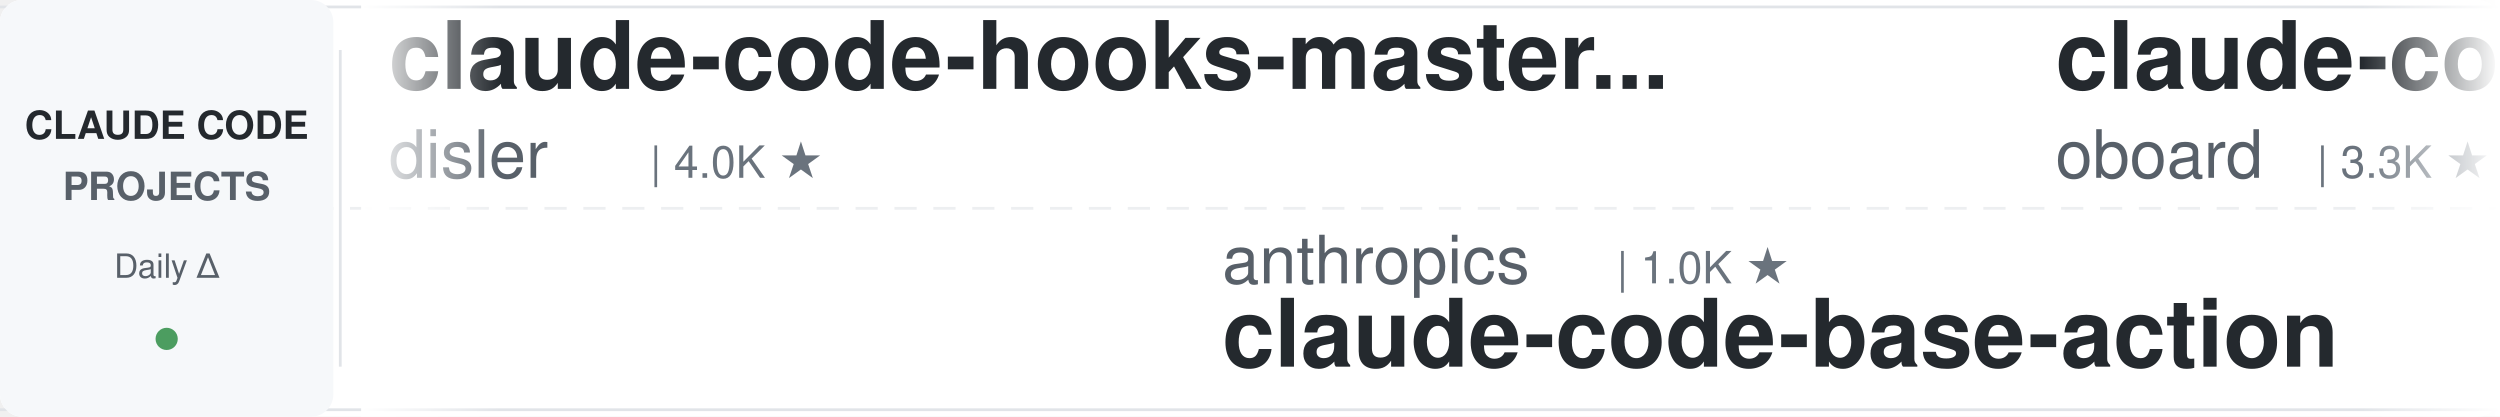
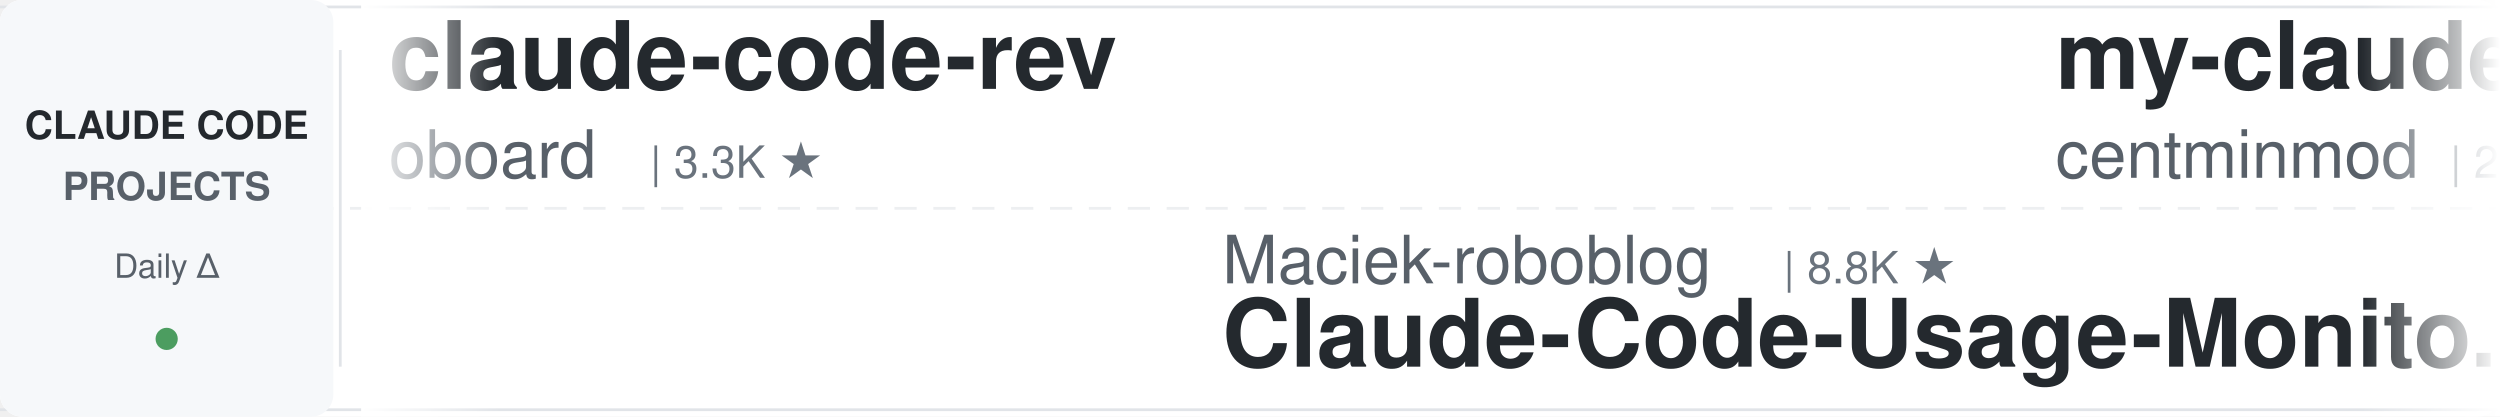
<svg xmlns="http://www.w3.org/2000/svg" width="900" height="150">
  <defs>
    <linearGradient id="leftFade" x1="0%" y1="0%" x2="100%" y2="0%">
      <stop offset="0%" style="stop-color:#ffffff;stop-opacity:1" />
      <stop offset="100%" style="stop-color:#ffffff;stop-opacity:0" />
    </linearGradient>
    <linearGradient id="rightFade" x1="0%" y1="0%" x2="100%" y2="0%">
      <stop offset="0%" style="stop-color:#ffffff;stop-opacity:0" />
      <stop offset="100%" style="stop-color:#ffffff;stop-opacity:1" />
    </linearGradient>
  </defs>
  <rect width="900" height="150" fill="#ffffff" rx="8" />
  <rect x="0" y="2" width="900" height="1" fill="#e1e4e8" />
  <rect x="0" y="147" width="900" height="1" fill="#e1e4e8" />
  <line x1="0" y1="75" x2="900" y2="75" stroke="#e1e4e8" stroke-width="1" stroke-dasharray="8 6" opacity="0.6" />
  <rect x="0" y="0" width="120" height="150" fill="#f6f8fa" rx="8" />
  <text x="60" y="50" font-family="-apple-system, BlinkMacSystemFont, 'Segoe UI', Helvetica, Arial, sans-serif" font-size="14" font-weight="600" fill="#24292e" text-anchor="middle">CLAUDE CODE</text>
  <text x="60" y="72" font-family="-apple-system, BlinkMacSystemFont, 'Segoe UI', Helvetica, Arial, sans-serif" font-size="14" font-weight="600" fill="#586069" text-anchor="middle">PROJECTS</text>
  <text x="60" y="100" font-family="-apple-system, BlinkMacSystemFont, 'Segoe UI', Helvetica, Arial, sans-serif" font-size="12" font-weight="500" fill="#586069" text-anchor="middle">Daily Δ</text>
  <circle cx="60" cy="122" r="4" fill="#22863a" opacity="0.8" />
  <rect x="122" y="18" width="1" height="114" fill="#e1e4e8" />
  <clipPath id="tickerClip">
    <rect x="130" y="0" width="770" height="150" />
  </clipPath>
  <g clip-path="url(#tickerClip)">
    <g id="tickerItems">
      <animateTransform attributeName="transform" attributeType="XML" type="translate" from="0 0" to="-3000 0" dur="54s" repeatCount="indefinite" />
      <g transform="translate(0, 0)">
-         <text x="140" y="32" font-family="-apple-system, BlinkMacSystemFont, 'Segoe UI', Helvetica, Arial, sans-serif" font-size="34" font-weight="600" fill="#24292e">claude-code-hooks-master...</text>
-         <text x="140" y="64" font-family="-apple-system, BlinkMacSystemFont, 'Segoe UI', Helvetica, Arial, sans-serif" font-size="24" font-weight="400" fill="#586069">disler</text>
-         <text x="234" y="64" font-family="-apple-system, BlinkMacSystemFont, 'Segoe UI', Helvetica, Arial, sans-serif" font-size="16" font-weight="500" fill="#6a737d">| 4.0K ★</text>
-       </g>
-       <g transform="translate(300, 0)">
-         <text x="140" y="102" font-family="-apple-system, BlinkMacSystemFont, 'Segoe UI', Helvetica, Arial, sans-serif" font-size="24" font-weight="400" fill="#586069">anthropics</text>
-         <text x="282" y="102" font-family="-apple-system, BlinkMacSystemFont, 'Segoe UI', Helvetica, Arial, sans-serif" font-size="16" font-weight="500" fill="#6a737d">| 1.0K ★</text>
-         <text x="140" y="132" font-family="-apple-system, BlinkMacSystemFont, 'Segoe UI', Helvetica, Arial, sans-serif" font-size="34" font-weight="600" fill="#24292e">claude-code-base-action</text>
-       </g>
-       <g transform="translate(600, 0)">
        <text x="140" y="32" font-family="-apple-system, BlinkMacSystemFont, 'Segoe UI', Helvetica, Arial, sans-serif" font-size="34" font-weight="600" fill="#24292e">claude-code-rev</text>
        <text x="140" y="64" font-family="-apple-system, BlinkMacSystemFont, 'Segoe UI', Helvetica, Arial, sans-serif" font-size="24" font-weight="400" fill="#586069">oboard</text>
        <text x="234" y="64" font-family="-apple-system, BlinkMacSystemFont, 'Segoe UI', Helvetica, Arial, sans-serif" font-size="16" font-weight="500" fill="#6a737d">| 3.3K ★</text>
      </g>
+       <g transform="translate(300, 0)">
+         <text x="140" y="102" font-family="-apple-system, BlinkMacSystemFont, 'Segoe UI', Helvetica, Arial, sans-serif" font-size="24" font-weight="400" fill="#586069">Maciek-roboblog</text>
+         <text x="342" y="102" font-family="-apple-system, BlinkMacSystemFont, 'Segoe UI', Helvetica, Arial, sans-serif" font-size="16" font-weight="500" fill="#6a737d">| 8.8K ★</text>
+         <text x="140" y="132" font-family="-apple-system, BlinkMacSystemFont, 'Segoe UI', Helvetica, Arial, sans-serif" font-size="34" font-weight="600" fill="#24292e">Claude-Code-Usage-Monito...</text>
+       </g>
+       <g transform="translate(600, 0)">
+         <text x="140" y="32" font-family="-apple-system, BlinkMacSystemFont, 'Segoe UI', Helvetica, Arial, sans-serif" font-size="34" font-weight="600" fill="#24292e">my-claude-code-setup</text>
+         <text x="140" y="64" font-family="-apple-system, BlinkMacSystemFont, 'Segoe UI', Helvetica, Arial, sans-serif" font-size="24" font-weight="400" fill="#586069">centminmod</text>
+         <text x="282" y="64" font-family="-apple-system, BlinkMacSystemFont, 'Segoe UI', Helvetica, Arial, sans-serif" font-size="16" font-weight="500" fill="#6a737d">| 2.7K ★</text>
+       </g>
      <g transform="translate(900, 0)">
-         <text x="140" y="102" font-family="-apple-system, BlinkMacSystemFont, 'Segoe UI', Helvetica, Arial, sans-serif" font-size="24" font-weight="400" fill="#586069">AICoderTudou</text>
-         <text x="306" y="102" font-family="-apple-system, BlinkMacSystemFont, 'Segoe UI', Helvetica, Arial, sans-serif" font-size="16" font-weight="500" fill="#6a737d">| 491 ★</text>
-         <text x="140" y="132" font-family="-apple-system, BlinkMacSystemFont, 'Segoe UI', Helvetica, Arial, sans-serif" font-size="34" font-weight="600" fill="#24292e">claude-code-tudou</text>
+         <text x="140" y="102" font-family="-apple-system, BlinkMacSystemFont, 'Segoe UI', Helvetica, Arial, sans-serif" font-size="24" font-weight="400" fill="#586069">FlorianBruniaux</text>
+         <text x="342" y="102" font-family="-apple-system, BlinkMacSystemFont, 'Segoe UI', Helvetica, Arial, sans-serif" font-size="16" font-weight="500" fill="#6a737d">| 6.3K ★</text>
+         <text x="140" y="132" font-family="-apple-system, BlinkMacSystemFont, 'Segoe UI', Helvetica, Arial, sans-serif" font-size="34" font-weight="600" fill="#24292e">claude-code-ultimate-gui...</text>
      </g>
      <g transform="translate(1200, 0)">
-         <text x="140" y="32" font-family="-apple-system, BlinkMacSystemFont, 'Segoe UI', Helvetica, Arial, sans-serif" font-size="34" font-weight="600" fill="#24292e">claude-code-showcase</text>
-         <text x="140" y="64" font-family="-apple-system, BlinkMacSystemFont, 'Segoe UI', Helvetica, Arial, sans-serif" font-size="24" font-weight="400" fill="#586069">ChrisWiles</text>
-         <text x="282" y="64" font-family="-apple-system, BlinkMacSystemFont, 'Segoe UI', Helvetica, Arial, sans-serif" font-size="16" font-weight="500" fill="#6a737d">| 6.1K ★</text>
+         <text x="140" y="32" font-family="-apple-system, BlinkMacSystemFont, 'Segoe UI', Helvetica, Arial, sans-serif" font-size="34" font-weight="600" fill="#24292e">edmunds-claude-code</text>
+         <text x="140" y="64" font-family="-apple-system, BlinkMacSystemFont, 'Segoe UI', Helvetica, Arial, sans-serif" font-size="24" font-weight="400" fill="#586069">edmund-io</text>
+         <text x="270" y="64" font-family="-apple-system, BlinkMacSystemFont, 'Segoe UI', Helvetica, Arial, sans-serif" font-size="16" font-weight="500" fill="#6a737d">| 1.5K ★</text>
      </g>
      <g transform="translate(1500, 0)">
-         <text x="140" y="102" font-family="-apple-system, BlinkMacSystemFont, 'Segoe UI', Helvetica, Arial, sans-serif" font-size="24" font-weight="400" fill="#586069">Piebald-AI</text>
-         <text x="282" y="102" font-family="-apple-system, BlinkMacSystemFont, 'Segoe UI', Helvetica, Arial, sans-serif" font-size="16" font-weight="500" fill="#6a737d">| 13.0K ★</text>
-         <text x="140" y="132" font-family="-apple-system, BlinkMacSystemFont, 'Segoe UI', Helvetica, Arial, sans-serif" font-size="34" font-weight="600" fill="#24292e">claude-code-system-promp...</text>
+         <text x="140" y="102" font-family="-apple-system, BlinkMacSystemFont, 'Segoe UI', Helvetica, Arial, sans-serif" font-size="24" font-weight="400" fill="#586069">Cranot</text>
+         <text x="234" y="102" font-family="-apple-system, BlinkMacSystemFont, 'Segoe UI', Helvetica, Arial, sans-serif" font-size="16" font-weight="500" fill="#6a737d">| 2.9K ★</text>
+         <text x="140" y="132" font-family="-apple-system, BlinkMacSystemFont, 'Segoe UI', Helvetica, Arial, sans-serif" font-size="34" font-weight="600" fill="#24292e">claude-code-guide</text>
      </g>
      <g transform="translate(1800, 0)">
-         <text x="140" y="32" font-family="-apple-system, BlinkMacSystemFont, 'Segoe UI', Helvetica, Arial, sans-serif" font-size="34" font-weight="600" fill="#24292e">awesome-claude-code-plug...</text>
-         <text x="140" y="64" font-family="-apple-system, BlinkMacSystemFont, 'Segoe UI', Helvetica, Arial, sans-serif" font-size="24" font-weight="400" fill="#586069">ccplugins</text>
-         <text x="270" y="64" font-family="-apple-system, BlinkMacSystemFont, 'Segoe UI', Helvetica, Arial, sans-serif" font-size="16" font-weight="500" fill="#6a737d">| 987 ★</text>
+         <text x="140" y="32" font-family="-apple-system, BlinkMacSystemFont, 'Segoe UI', Helvetica, Arial, sans-serif" font-size="34" font-weight="600" fill="#24292e">claude-code-reverse</text>
+         <text x="140" y="64" font-family="-apple-system, BlinkMacSystemFont, 'Segoe UI', Helvetica, Arial, sans-serif" font-size="24" font-weight="400" fill="#586069">Yuyz0112</text>
+         <text x="258" y="64" font-family="-apple-system, BlinkMacSystemFont, 'Segoe UI', Helvetica, Arial, sans-serif" font-size="16" font-weight="500" fill="#6a737d">| 2.4K ★</text>
      </g>
      <g transform="translate(2100, 0)">
-         <text x="140" y="102" font-family="-apple-system, BlinkMacSystemFont, 'Segoe UI', Helvetica, Arial, sans-serif" font-size="24" font-weight="400" fill="#586069">Yeachan-Heo</text>
-         <text x="294" y="102" font-family="-apple-system, BlinkMacSystemFont, 'Segoe UI', Helvetica, Arial, sans-serif" font-size="16" font-weight="500" fill="#6a737d">| 40.3K ★</text>
-         <text x="140" y="132" font-family="-apple-system, BlinkMacSystemFont, 'Segoe UI', Helvetica, Arial, sans-serif" font-size="34" font-weight="600" fill="#24292e">oh-my-claudecode</text>
+         <text x="140" y="102" font-family="-apple-system, BlinkMacSystemFont, 'Segoe UI', Helvetica, Arial, sans-serif" font-size="24" font-weight="400" fill="#586069">SeemSeam</text>
+         <text x="258" y="102" font-family="-apple-system, BlinkMacSystemFont, 'Segoe UI', Helvetica, Arial, sans-serif" font-size="16" font-weight="500" fill="#6a737d">| 3.6K ★</text>
+         <text x="140" y="132" font-family="-apple-system, BlinkMacSystemFont, 'Segoe UI', Helvetica, Arial, sans-serif" font-size="34" font-weight="600" fill="#24292e">claude_codex_bridge</text>
      </g>
      <g transform="translate(2400, 0)">
-         <text x="140" y="32" font-family="-apple-system, BlinkMacSystemFont, 'Segoe UI', Helvetica, Arial, sans-serif" font-size="34" font-weight="600" fill="#24292e">claude-code-local</text>
-         <text x="140" y="64" font-family="-apple-system, BlinkMacSystemFont, 'Segoe UI', Helvetica, Arial, sans-serif" font-size="24" font-weight="400" fill="#586069">nicedreamzapp</text>
-         <text x="318" y="64" font-family="-apple-system, BlinkMacSystemFont, 'Segoe UI', Helvetica, Arial, sans-serif" font-size="16" font-weight="500" fill="#6a737d">| 3.4K ★</text>
+         <text x="140" y="32" font-family="-apple-system, BlinkMacSystemFont, 'Segoe UI', Helvetica, Arial, sans-serif" font-size="34" font-weight="600" fill="#24292e">claude-code-history-view...</text>
+         <text x="140" y="64" font-family="-apple-system, BlinkMacSystemFont, 'Segoe UI', Helvetica, Arial, sans-serif" font-size="24" font-weight="400" fill="#586069">jhlee0409</text>
+         <text x="270" y="64" font-family="-apple-system, BlinkMacSystemFont, 'Segoe UI', Helvetica, Arial, sans-serif" font-size="16" font-weight="500" fill="#6a737d">| 2.3K ★</text>
      </g>
      <g transform="translate(2700, 0)">
-         <text x="140" y="102" font-family="-apple-system, BlinkMacSystemFont, 'Segoe UI', Helvetica, Arial, sans-serif" font-size="24" font-weight="400" fill="#586069">techjarves</text>
-         <text x="282" y="102" font-family="-apple-system, BlinkMacSystemFont, 'Segoe UI', Helvetica, Arial, sans-serif" font-size="16" font-weight="500" fill="#6a737d">| 1.6K ★</text>
-         <text x="140" y="132" font-family="-apple-system, BlinkMacSystemFont, 'Segoe UI', Helvetica, Arial, sans-serif" font-size="34" font-weight="600" fill="#24292e">ClaudeCode-Portable</text>
+         <text x="140" y="102" font-family="-apple-system, BlinkMacSystemFont, 'Segoe UI', Helvetica, Arial, sans-serif" font-size="24" font-weight="400" fill="#586069">daymade</text>
+         <text x="246" y="102" font-family="-apple-system, BlinkMacSystemFont, 'Segoe UI', Helvetica, Arial, sans-serif" font-size="16" font-weight="500" fill="#6a737d">| 1.5K ★</text>
+         <text x="140" y="132" font-family="-apple-system, BlinkMacSystemFont, 'Segoe UI', Helvetica, Arial, sans-serif" font-size="34" font-weight="600" fill="#24292e">claude-code-skills</text>
      </g>
      <g transform="translate(3000, 0)">
-         <text x="140" y="32" font-family="-apple-system, BlinkMacSystemFont, 'Segoe UI', Helvetica, Arial, sans-serif" font-size="34" font-weight="600" fill="#24292e">claude-code-hooks-master...</text>
-         <text x="140" y="64" font-family="-apple-system, BlinkMacSystemFont, 'Segoe UI', Helvetica, Arial, sans-serif" font-size="24" font-weight="400" fill="#586069">disler</text>
-         <text x="234" y="64" font-family="-apple-system, BlinkMacSystemFont, 'Segoe UI', Helvetica, Arial, sans-serif" font-size="16" font-weight="500" fill="#6a737d">| 4.0K ★</text>
-       </g>
-       <g transform="translate(3300, 0)">
-         <text x="140" y="102" font-family="-apple-system, BlinkMacSystemFont, 'Segoe UI', Helvetica, Arial, sans-serif" font-size="24" font-weight="400" fill="#586069">anthropics</text>
-         <text x="282" y="102" font-family="-apple-system, BlinkMacSystemFont, 'Segoe UI', Helvetica, Arial, sans-serif" font-size="16" font-weight="500" fill="#6a737d">| 1.0K ★</text>
-         <text x="140" y="132" font-family="-apple-system, BlinkMacSystemFont, 'Segoe UI', Helvetica, Arial, sans-serif" font-size="34" font-weight="600" fill="#24292e">claude-code-base-action</text>
-       </g>
-       <g transform="translate(3600, 0)">
        <text x="140" y="32" font-family="-apple-system, BlinkMacSystemFont, 'Segoe UI', Helvetica, Arial, sans-serif" font-size="34" font-weight="600" fill="#24292e">claude-code-rev</text>
        <text x="140" y="64" font-family="-apple-system, BlinkMacSystemFont, 'Segoe UI', Helvetica, Arial, sans-serif" font-size="24" font-weight="400" fill="#586069">oboard</text>
        <text x="234" y="64" font-family="-apple-system, BlinkMacSystemFont, 'Segoe UI', Helvetica, Arial, sans-serif" font-size="16" font-weight="500" fill="#6a737d">| 3.3K ★</text>
      </g>
+       <g transform="translate(3300, 0)">
+         <text x="140" y="102" font-family="-apple-system, BlinkMacSystemFont, 'Segoe UI', Helvetica, Arial, sans-serif" font-size="24" font-weight="400" fill="#586069">Maciek-roboblog</text>
+         <text x="342" y="102" font-family="-apple-system, BlinkMacSystemFont, 'Segoe UI', Helvetica, Arial, sans-serif" font-size="16" font-weight="500" fill="#6a737d">| 8.8K ★</text>
+         <text x="140" y="132" font-family="-apple-system, BlinkMacSystemFont, 'Segoe UI', Helvetica, Arial, sans-serif" font-size="34" font-weight="600" fill="#24292e">Claude-Code-Usage-Monito...</text>
+       </g>
+       <g transform="translate(3600, 0)">
+         <text x="140" y="32" font-family="-apple-system, BlinkMacSystemFont, 'Segoe UI', Helvetica, Arial, sans-serif" font-size="34" font-weight="600" fill="#24292e">my-claude-code-setup</text>
+         <text x="140" y="64" font-family="-apple-system, BlinkMacSystemFont, 'Segoe UI', Helvetica, Arial, sans-serif" font-size="24" font-weight="400" fill="#586069">centminmod</text>
+         <text x="282" y="64" font-family="-apple-system, BlinkMacSystemFont, 'Segoe UI', Helvetica, Arial, sans-serif" font-size="16" font-weight="500" fill="#6a737d">| 2.7K ★</text>
+       </g>
      <g transform="translate(3900, 0)">
-         <text x="140" y="102" font-family="-apple-system, BlinkMacSystemFont, 'Segoe UI', Helvetica, Arial, sans-serif" font-size="24" font-weight="400" fill="#586069">AICoderTudou</text>
-         <text x="306" y="102" font-family="-apple-system, BlinkMacSystemFont, 'Segoe UI', Helvetica, Arial, sans-serif" font-size="16" font-weight="500" fill="#6a737d">| 491 ★</text>
-         <text x="140" y="132" font-family="-apple-system, BlinkMacSystemFont, 'Segoe UI', Helvetica, Arial, sans-serif" font-size="34" font-weight="600" fill="#24292e">claude-code-tudou</text>
+         <text x="140" y="102" font-family="-apple-system, BlinkMacSystemFont, 'Segoe UI', Helvetica, Arial, sans-serif" font-size="24" font-weight="400" fill="#586069">FlorianBruniaux</text>
+         <text x="342" y="102" font-family="-apple-system, BlinkMacSystemFont, 'Segoe UI', Helvetica, Arial, sans-serif" font-size="16" font-weight="500" fill="#6a737d">| 6.3K ★</text>
+         <text x="140" y="132" font-family="-apple-system, BlinkMacSystemFont, 'Segoe UI', Helvetica, Arial, sans-serif" font-size="34" font-weight="600" fill="#24292e">claude-code-ultimate-gui...</text>
      </g>
    </g>
  </g>
  <rect x="130" y="0" width="50" height="150" fill="url(#leftFade)" />
  <rect x="850" y="0" width="50" height="150" fill="url(#rightFade)" />
</svg>
